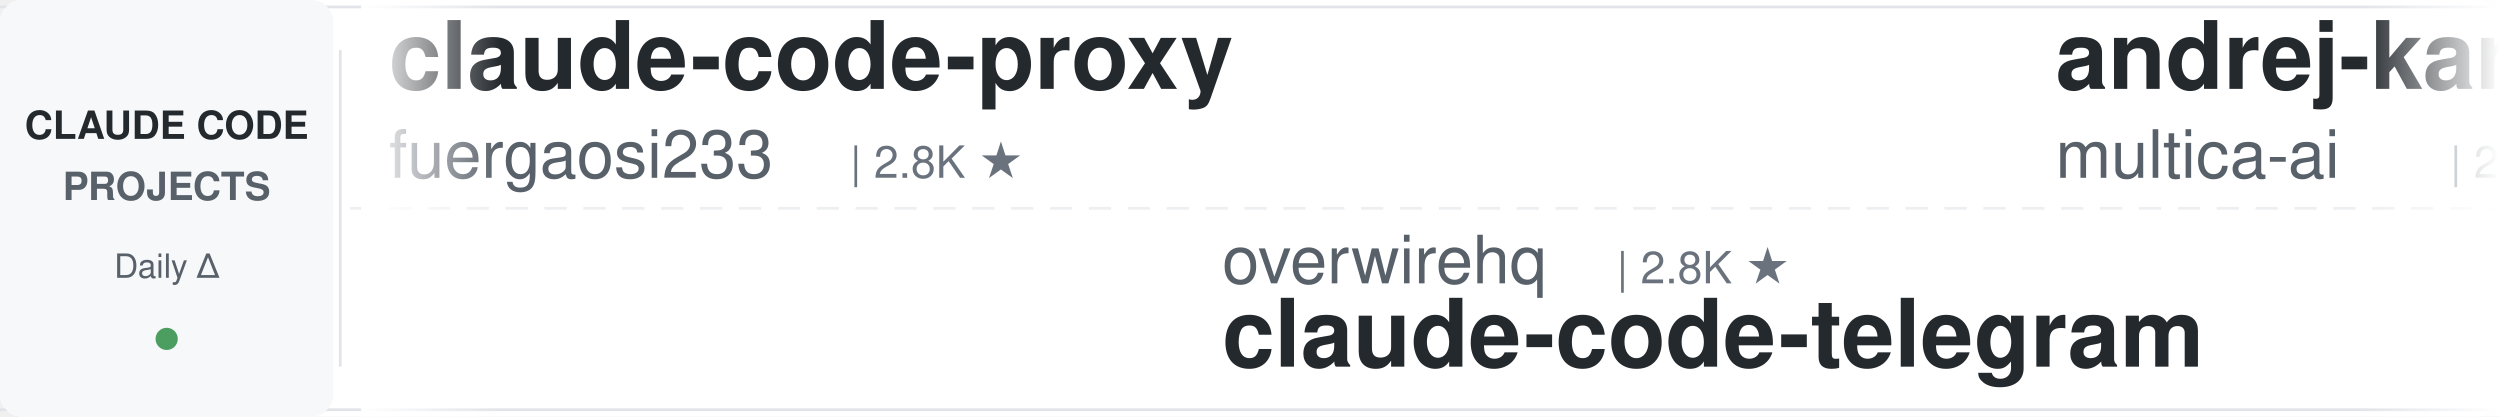
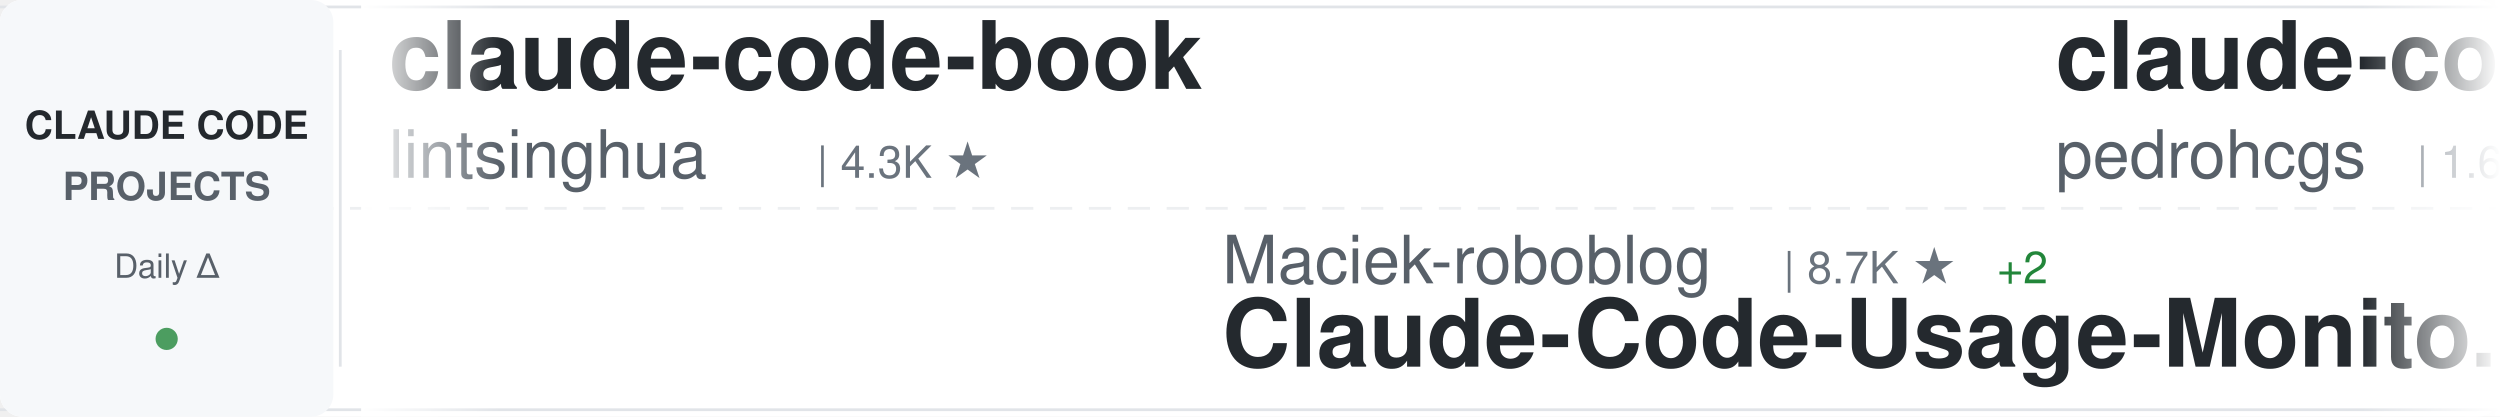
<svg xmlns="http://www.w3.org/2000/svg" width="900" height="150">
  <defs>
    <linearGradient id="awesomeLeftFade" x1="0%" y1="0%" x2="100%" y2="0%">
      <stop offset="0%" style="stop-color:#ffffff;stop-opacity:1" />
      <stop offset="100%" style="stop-color:#ffffff;stop-opacity:0" />
    </linearGradient>
    <linearGradient id="awesomeRightFade" x1="0%" y1="0%" x2="100%" y2="0%">
      <stop offset="0%" style="stop-color:#ffffff;stop-opacity:0" />
      <stop offset="100%" style="stop-color:#ffffff;stop-opacity:1" />
    </linearGradient>
  </defs>
  <rect width="900" height="150" fill="#ffffff" rx="8" />
  <rect x="0" y="2" width="900" height="1" fill="#e1e4e8" />
  <rect x="0" y="147" width="900" height="1" fill="#e1e4e8" />
  <line x1="0" y1="75" x2="900" y2="75" stroke="#e1e4e8" stroke-width="1" stroke-dasharray="8 6" opacity="0.6" />
  <rect x="0" y="0" width="120" height="150" fill="#f6f8fa" rx="8" />
  <text x="60" y="50" font-family="-apple-system, BlinkMacSystemFont, 'Segoe UI', Helvetica, Arial, sans-serif" font-size="14" font-weight="600" fill="#24292e" text-anchor="middle">CLAUDE CODE</text>
  <text x="60" y="72" font-family="-apple-system, BlinkMacSystemFont, 'Segoe UI', Helvetica, Arial, sans-serif" font-size="14" font-weight="600" fill="#586069" text-anchor="middle">PROJECTS</text>
  <text x="60" y="100" font-family="-apple-system, BlinkMacSystemFont, 'Segoe UI', Helvetica, Arial, sans-serif" font-size="12" font-weight="500" fill="#586069" text-anchor="middle">Daily Δ</text>
  <circle cx="60" cy="122" r="4" fill="#22863a" opacity="0.8" />
  <rect x="122" y="18" width="1" height="114" fill="#e1e4e8" />
  <clipPath id="awesomeTickerClip">
    <rect x="130" y="0" width="770" height="150" />
  </clipPath>
  <g clip-path="url(#awesomeTickerClip)">
    <g id="awesomeTickerItems">
      <animateTransform attributeName="transform" attributeType="XML" type="translate" from="0 0" to="-3000 0" dur="54s" repeatCount="indefinite" />
      <g transform="translate(0, 0)">
+         <text x="140" y="32" font-family="-apple-system, BlinkMacSystemFont, 'Segoe UI', Helvetica, Arial, sans-serif" font-size="34" font-weight="600" fill="#24292e">claude-code-book</text>
+         <text x="140" y="64" font-family="-apple-system, BlinkMacSystemFont, 'Segoe UI', Helvetica, Arial, sans-serif" font-size="24" font-weight="400" fill="#586069">lintsinghua</text>
+         <text x="294" y="64" font-family="-apple-system, BlinkMacSystemFont, 'Segoe UI', Helvetica, Arial, sans-serif" font-size="16" font-weight="500" fill="#6a737d">| 4.3K ★</text>
+       </g>
+       <g transform="translate(300, 0)">
+         <text x="140" y="102" font-family="-apple-system, BlinkMacSystemFont, 'Segoe UI', Helvetica, Arial, sans-serif" font-size="24" font-weight="400" fill="#586069">Maciek-roboblog</text>
+         <text x="342" y="102" font-family="-apple-system, BlinkMacSystemFont, 'Segoe UI', Helvetica, Arial, sans-serif" font-size="16" font-weight="500" fill="#6a737d">| 8.7K ★</text>
+         <text x="419" y="102" font-family="-apple-system, BlinkMacSystemFont, 'Segoe UI', Helvetica, Arial, sans-serif" font-size="16" font-weight="500" fill="#22863a"> +2</text>
+         <text x="140" y="132" font-family="-apple-system, BlinkMacSystemFont, 'Segoe UI', Helvetica, Arial, sans-serif" font-size="34" font-weight="600" fill="#24292e">Claude-Code-Usage-Monito...</text>
+       </g>
+       <g transform="translate(600, 0)">
+         <text x="140" y="32" font-family="-apple-system, BlinkMacSystemFont, 'Segoe UI', Helvetica, Arial, sans-serif" font-size="34" font-weight="600" fill="#24292e">claude-code-my-workflow</text>
+         <text x="140" y="64" font-family="-apple-system, BlinkMacSystemFont, 'Segoe UI', Helvetica, Arial, sans-serif" font-size="24" font-weight="400" fill="#586069">pedrohcgs</text>
+         <text x="270" y="64" font-family="-apple-system, BlinkMacSystemFont, 'Segoe UI', Helvetica, Arial, sans-serif" font-size="16" font-weight="500" fill="#6a737d">| 1.6K ★</text>
+       </g>
+       <g transform="translate(900, 0)">
+         <text x="140" y="102" font-family="-apple-system, BlinkMacSystemFont, 'Segoe UI', Helvetica, Arial, sans-serif" font-size="24" font-weight="400" fill="#586069">VineeTagarwaL-code</text>
+         <text x="378" y="102" font-family="-apple-system, BlinkMacSystemFont, 'Segoe UI', Helvetica, Arial, sans-serif" font-size="16" font-weight="500" fill="#6a737d">| 272 ★</text>
+         <text x="140" y="132" font-family="-apple-system, BlinkMacSystemFont, 'Segoe UI', Helvetica, Arial, sans-serif" font-size="34" font-weight="600" fill="#24292e">claude-code</text>
+       </g>
+       <g transform="translate(1200, 0)">
+         <text x="140" y="32" font-family="-apple-system, BlinkMacSystemFont, 'Segoe UI', Helvetica, Arial, sans-serif" font-size="34" font-weight="600" fill="#24292e">claude-code-local</text>
+         <text x="140" y="64" font-family="-apple-system, BlinkMacSystemFont, 'Segoe UI', Helvetica, Arial, sans-serif" font-size="24" font-weight="400" fill="#586069">nicedreamzapp</text>
+         <text x="318" y="64" font-family="-apple-system, BlinkMacSystemFont, 'Segoe UI', Helvetica, Arial, sans-serif" font-size="16" font-weight="500" fill="#6a737d">| 3.3K ★</text>
+         <text x="395" y="64" font-family="-apple-system, BlinkMacSystemFont, 'Segoe UI', Helvetica, Arial, sans-serif" font-size="16" font-weight="500" fill="#22863a"> +2</text>
+       </g>
+       <g transform="translate(1500, 0)">
+         <text x="140" y="102" font-family="-apple-system, BlinkMacSystemFont, 'Segoe UI', Helvetica, Arial, sans-serif" font-size="24" font-weight="400" fill="#586069">affaan-m</text>
+         <text x="258" y="102" font-family="-apple-system, BlinkMacSystemFont, 'Segoe UI', Helvetica, Arial, sans-serif" font-size="16" font-weight="500" fill="#6a737d">| 272.1K ★</text>
+         <text x="353" y="102" font-family="-apple-system, BlinkMacSystemFont, 'Segoe UI', Helvetica, Arial, sans-serif" font-size="16" font-weight="500" fill="#22863a"> +210</text>
+         <text x="140" y="132" font-family="-apple-system, BlinkMacSystemFont, 'Segoe UI', Helvetica, Arial, sans-serif" font-size="34" font-weight="600" fill="#24292e">ECC</text>
+       </g>
+       <g transform="translate(1800, 0)">
        <text x="140" y="32" font-family="-apple-system, BlinkMacSystemFont, 'Segoe UI', Helvetica, Arial, sans-serif" font-size="34" font-weight="600" fill="#24292e">claude-code-proxy</text>
        <text x="140" y="64" font-family="-apple-system, BlinkMacSystemFont, 'Segoe UI', Helvetica, Arial, sans-serif" font-size="24" font-weight="400" fill="#586069">fuergaosi233</text>
        <text x="306" y="64" font-family="-apple-system, BlinkMacSystemFont, 'Segoe UI', Helvetica, Arial, sans-serif" font-size="16" font-weight="500" fill="#6a737d">| 2.8K ★</text>
      </g>
-       <g transform="translate(300, 0)">
-         <text x="140" y="102" font-family="-apple-system, BlinkMacSystemFont, 'Segoe UI', Helvetica, Arial, sans-serif" font-size="24" font-weight="400" fill="#586069">overwirehq</text>
-         <text x="282" y="102" font-family="-apple-system, BlinkMacSystemFont, 'Segoe UI', Helvetica, Arial, sans-serif" font-size="16" font-weight="500" fill="#6a737d">| 2.8K ★</text>
-         <text x="140" y="132" font-family="-apple-system, BlinkMacSystemFont, 'Segoe UI', Helvetica, Arial, sans-serif" font-size="34" font-weight="600" fill="#24292e">claude-code-telegram</text>
-       </g>
-       <g transform="translate(600, 0)">
-         <text x="140" y="32" font-family="-apple-system, BlinkMacSystemFont, 'Segoe UI', Helvetica, Arial, sans-serif" font-size="34" font-weight="600" fill="#24292e">andrej-karpathy-skills</text>
-         <text x="140" y="64" font-family="-apple-system, BlinkMacSystemFont, 'Segoe UI', Helvetica, Arial, sans-serif" font-size="24" font-weight="400" fill="#586069">multica-ai</text>
-         <text x="282" y="64" font-family="-apple-system, BlinkMacSystemFont, 'Segoe UI', Helvetica, Arial, sans-serif" font-size="16" font-weight="500" fill="#6a737d">| 216.7K ★</text>
-         <text x="377" y="64" font-family="-apple-system, BlinkMacSystemFont, 'Segoe UI', Helvetica, Arial, sans-serif" font-size="16" font-weight="500" fill="#22863a"> +34</text>
-       </g>
-       <g transform="translate(900, 0)">
+       <g transform="translate(2100, 0)">
        <text x="140" y="102" font-family="-apple-system, BlinkMacSystemFont, 'Segoe UI', Helvetica, Arial, sans-serif" font-size="24" font-weight="400" fill="#586069">alejandrobalderas</text>
        <text x="366" y="102" font-family="-apple-system, BlinkMacSystemFont, 'Segoe UI', Helvetica, Arial, sans-serif" font-size="16" font-weight="500" fill="#6a737d">| 3.0K ★</text>
        <text x="140" y="132" font-family="-apple-system, BlinkMacSystemFont, 'Segoe UI', Helvetica, Arial, sans-serif" font-size="34" font-weight="600" fill="#24292e">claude-code-from-source</text>
      </g>
-       <g transform="translate(1200, 0)">
-         <text x="140" y="32" font-family="-apple-system, BlinkMacSystemFont, 'Segoe UI', Helvetica, Arial, sans-serif" font-size="34" font-weight="600" fill="#24292e">how-claude-code-works</text>
-         <text x="140" y="64" font-family="-apple-system, BlinkMacSystemFont, 'Segoe UI', Helvetica, Arial, sans-serif" font-size="24" font-weight="400" fill="#586069">Windy3f3f3f3f</text>
-         <text x="318" y="64" font-family="-apple-system, BlinkMacSystemFont, 'Segoe UI', Helvetica, Arial, sans-serif" font-size="16" font-weight="500" fill="#6a737d">| 3.7K ★</text>
-         <text x="395" y="64" font-family="-apple-system, BlinkMacSystemFont, 'Segoe UI', Helvetica, Arial, sans-serif" font-size="16" font-weight="500" fill="#22863a"> +1</text>
-       </g>
-       <g transform="translate(1500, 0)">
-         <text x="140" y="102" font-family="-apple-system, BlinkMacSystemFont, 'Segoe UI', Helvetica, Arial, sans-serif" font-size="24" font-weight="400" fill="#586069">ponponon</text>
-         <text x="258" y="102" font-family="-apple-system, BlinkMacSystemFont, 'Segoe UI', Helvetica, Arial, sans-serif" font-size="16" font-weight="500" fill="#6a737d">| 2.3K ★</text>
-         <text x="140" y="132" font-family="-apple-system, BlinkMacSystemFont, 'Segoe UI', Helvetica, Arial, sans-serif" font-size="34" font-weight="600" fill="#24292e">claude_code_src</text>
-       </g>
-       <g transform="translate(1800, 0)">
-         <text x="140" y="32" font-family="-apple-system, BlinkMacSystemFont, 'Segoe UI', Helvetica, Arial, sans-serif" font-size="34" font-weight="600" fill="#24292e">claude-code-security-rev...</text>
-         <text x="140" y="64" font-family="-apple-system, BlinkMacSystemFont, 'Segoe UI', Helvetica, Arial, sans-serif" font-size="24" font-weight="400" fill="#586069">anthropics</text>
-         <text x="282" y="64" font-family="-apple-system, BlinkMacSystemFont, 'Segoe UI', Helvetica, Arial, sans-serif" font-size="16" font-weight="500" fill="#6a737d">| 6.3K ★</text>
-       </g>
-       <g transform="translate(2100, 0)">
-         <text x="140" y="102" font-family="-apple-system, BlinkMacSystemFont, 'Segoe UI', Helvetica, Arial, sans-serif" font-size="24" font-weight="400" fill="#586069">huangserva</text>
-         <text x="282" y="102" font-family="-apple-system, BlinkMacSystemFont, 'Segoe UI', Helvetica, Arial, sans-serif" font-size="16" font-weight="500" fill="#6a737d">| 630 ★</text>
-         <text x="140" y="132" font-family="-apple-system, BlinkMacSystemFont, 'Segoe UI', Helvetica, Arial, sans-serif" font-size="34" font-weight="600" fill="#24292e">claude-code-cli</text>
-       </g>
      <g transform="translate(2400, 0)">
-         <text x="140" y="32" font-family="-apple-system, BlinkMacSystemFont, 'Segoe UI', Helvetica, Arial, sans-serif" font-size="34" font-weight="600" fill="#24292e">claude-code</text>
-         <text x="140" y="64" font-family="-apple-system, BlinkMacSystemFont, 'Segoe UI', Helvetica, Arial, sans-serif" font-size="24" font-weight="400" fill="#586069">mehmoodosman</text>
-         <text x="306" y="64" font-family="-apple-system, BlinkMacSystemFont, 'Segoe UI', Helvetica, Arial, sans-serif" font-size="16" font-weight="500" fill="#6a737d">| 173 ★</text>
+         <text x="140" y="32" font-family="-apple-system, BlinkMacSystemFont, 'Segoe UI', Helvetica, Arial, sans-serif" font-size="34" font-weight="600" fill="#24292e">claude-code-telegram</text>
+         <text x="140" y="64" font-family="-apple-system, BlinkMacSystemFont, 'Segoe UI', Helvetica, Arial, sans-serif" font-size="24" font-weight="400" fill="#586069">overwirehq</text>
+         <text x="282" y="64" font-family="-apple-system, BlinkMacSystemFont, 'Segoe UI', Helvetica, Arial, sans-serif" font-size="16" font-weight="500" fill="#6a737d">| 2.8K ★</text>
+         <text x="359" y="64" font-family="-apple-system, BlinkMacSystemFont, 'Segoe UI', Helvetica, Arial, sans-serif" font-size="16" font-weight="500" fill="#22863a"> +1</text>
      </g>
      <g transform="translate(2700, 0)">
-         <text x="140" y="102" font-family="-apple-system, BlinkMacSystemFont, 'Segoe UI', Helvetica, Arial, sans-serif" font-size="24" font-weight="400" fill="#586069">JrCx7scC</text>
-         <text x="258" y="102" font-family="-apple-system, BlinkMacSystemFont, 'Segoe UI', Helvetica, Arial, sans-serif" font-size="16" font-weight="500" fill="#6a737d">| 376 ★</text>
-         <text x="140" y="132" font-family="-apple-system, BlinkMacSystemFont, 'Segoe UI', Helvetica, Arial, sans-serif" font-size="34" font-weight="600" fill="#24292e">claude-code-source</text>
+         <text x="140" y="102" font-family="-apple-system, BlinkMacSystemFont, 'Segoe UI', Helvetica, Arial, sans-serif" font-size="24" font-weight="400" fill="#586069">ykdojo</text>
+         <text x="234" y="102" font-family="-apple-system, BlinkMacSystemFont, 'Segoe UI', Helvetica, Arial, sans-serif" font-size="16" font-weight="500" fill="#6a737d">| 10.2K ★</text>
+         <text x="320" y="102" font-family="-apple-system, BlinkMacSystemFont, 'Segoe UI', Helvetica, Arial, sans-serif" font-size="16" font-weight="500" fill="#22863a"> +1</text>
+         <text x="140" y="132" font-family="-apple-system, BlinkMacSystemFont, 'Segoe UI', Helvetica, Arial, sans-serif" font-size="34" font-weight="600" fill="#24292e">claude-code-tips</text>
      </g>
      <g transform="translate(3000, 0)">
-         <text x="140" y="32" font-family="-apple-system, BlinkMacSystemFont, 'Segoe UI', Helvetica, Arial, sans-serif" font-size="34" font-weight="600" fill="#24292e">claude-code-proxy</text>
-         <text x="140" y="64" font-family="-apple-system, BlinkMacSystemFont, 'Segoe UI', Helvetica, Arial, sans-serif" font-size="24" font-weight="400" fill="#586069">fuergaosi233</text>
-         <text x="306" y="64" font-family="-apple-system, BlinkMacSystemFont, 'Segoe UI', Helvetica, Arial, sans-serif" font-size="16" font-weight="500" fill="#6a737d">| 2.8K ★</text>
+         <text x="140" y="32" font-family="-apple-system, BlinkMacSystemFont, 'Segoe UI', Helvetica, Arial, sans-serif" font-size="34" font-weight="600" fill="#24292e">claude-code-book</text>
+         <text x="140" y="64" font-family="-apple-system, BlinkMacSystemFont, 'Segoe UI', Helvetica, Arial, sans-serif" font-size="24" font-weight="400" fill="#586069">lintsinghua</text>
+         <text x="294" y="64" font-family="-apple-system, BlinkMacSystemFont, 'Segoe UI', Helvetica, Arial, sans-serif" font-size="16" font-weight="500" fill="#6a737d">| 4.3K ★</text>
      </g>
      <g transform="translate(3300, 0)">
-         <text x="140" y="102" font-family="-apple-system, BlinkMacSystemFont, 'Segoe UI', Helvetica, Arial, sans-serif" font-size="24" font-weight="400" fill="#586069">overwirehq</text>
-         <text x="282" y="102" font-family="-apple-system, BlinkMacSystemFont, 'Segoe UI', Helvetica, Arial, sans-serif" font-size="16" font-weight="500" fill="#6a737d">| 2.8K ★</text>
-         <text x="140" y="132" font-family="-apple-system, BlinkMacSystemFont, 'Segoe UI', Helvetica, Arial, sans-serif" font-size="34" font-weight="600" fill="#24292e">claude-code-telegram</text>
+         <text x="140" y="102" font-family="-apple-system, BlinkMacSystemFont, 'Segoe UI', Helvetica, Arial, sans-serif" font-size="24" font-weight="400" fill="#586069">Maciek-roboblog</text>
+         <text x="342" y="102" font-family="-apple-system, BlinkMacSystemFont, 'Segoe UI', Helvetica, Arial, sans-serif" font-size="16" font-weight="500" fill="#6a737d">| 8.7K ★</text>
+         <text x="419" y="102" font-family="-apple-system, BlinkMacSystemFont, 'Segoe UI', Helvetica, Arial, sans-serif" font-size="16" font-weight="500" fill="#22863a"> +2</text>
+         <text x="140" y="132" font-family="-apple-system, BlinkMacSystemFont, 'Segoe UI', Helvetica, Arial, sans-serif" font-size="34" font-weight="600" fill="#24292e">Claude-Code-Usage-Monito...</text>
      </g>
      <g transform="translate(3600, 0)">
-         <text x="140" y="32" font-family="-apple-system, BlinkMacSystemFont, 'Segoe UI', Helvetica, Arial, sans-serif" font-size="34" font-weight="600" fill="#24292e">andrej-karpathy-skills</text>
-         <text x="140" y="64" font-family="-apple-system, BlinkMacSystemFont, 'Segoe UI', Helvetica, Arial, sans-serif" font-size="24" font-weight="400" fill="#586069">multica-ai</text>
-         <text x="282" y="64" font-family="-apple-system, BlinkMacSystemFont, 'Segoe UI', Helvetica, Arial, sans-serif" font-size="16" font-weight="500" fill="#6a737d">| 216.7K ★</text>
-         <text x="377" y="64" font-family="-apple-system, BlinkMacSystemFont, 'Segoe UI', Helvetica, Arial, sans-serif" font-size="16" font-weight="500" fill="#22863a"> +34</text>
+         <text x="140" y="32" font-family="-apple-system, BlinkMacSystemFont, 'Segoe UI', Helvetica, Arial, sans-serif" font-size="34" font-weight="600" fill="#24292e">claude-code-my-workflow</text>
+         <text x="140" y="64" font-family="-apple-system, BlinkMacSystemFont, 'Segoe UI', Helvetica, Arial, sans-serif" font-size="24" font-weight="400" fill="#586069">pedrohcgs</text>
+         <text x="270" y="64" font-family="-apple-system, BlinkMacSystemFont, 'Segoe UI', Helvetica, Arial, sans-serif" font-size="16" font-weight="500" fill="#6a737d">| 1.6K ★</text>
      </g>
      <g transform="translate(3900, 0)">
-         <text x="140" y="102" font-family="-apple-system, BlinkMacSystemFont, 'Segoe UI', Helvetica, Arial, sans-serif" font-size="24" font-weight="400" fill="#586069">alejandrobalderas</text>
-         <text x="366" y="102" font-family="-apple-system, BlinkMacSystemFont, 'Segoe UI', Helvetica, Arial, sans-serif" font-size="16" font-weight="500" fill="#6a737d">| 3.0K ★</text>
-         <text x="140" y="132" font-family="-apple-system, BlinkMacSystemFont, 'Segoe UI', Helvetica, Arial, sans-serif" font-size="34" font-weight="600" fill="#24292e">claude-code-from-source</text>
+         <text x="140" y="102" font-family="-apple-system, BlinkMacSystemFont, 'Segoe UI', Helvetica, Arial, sans-serif" font-size="24" font-weight="400" fill="#586069">VineeTagarwaL-code</text>
+         <text x="378" y="102" font-family="-apple-system, BlinkMacSystemFont, 'Segoe UI', Helvetica, Arial, sans-serif" font-size="16" font-weight="500" fill="#6a737d">| 272 ★</text>
+         <text x="140" y="132" font-family="-apple-system, BlinkMacSystemFont, 'Segoe UI', Helvetica, Arial, sans-serif" font-size="34" font-weight="600" fill="#24292e">claude-code</text>
      </g>
    </g>
  </g>
  <rect x="130" y="0" width="50" height="150" fill="url(#awesomeLeftFade)" />
  <rect x="850" y="0" width="50" height="150" fill="url(#awesomeRightFade)" />
</svg>
